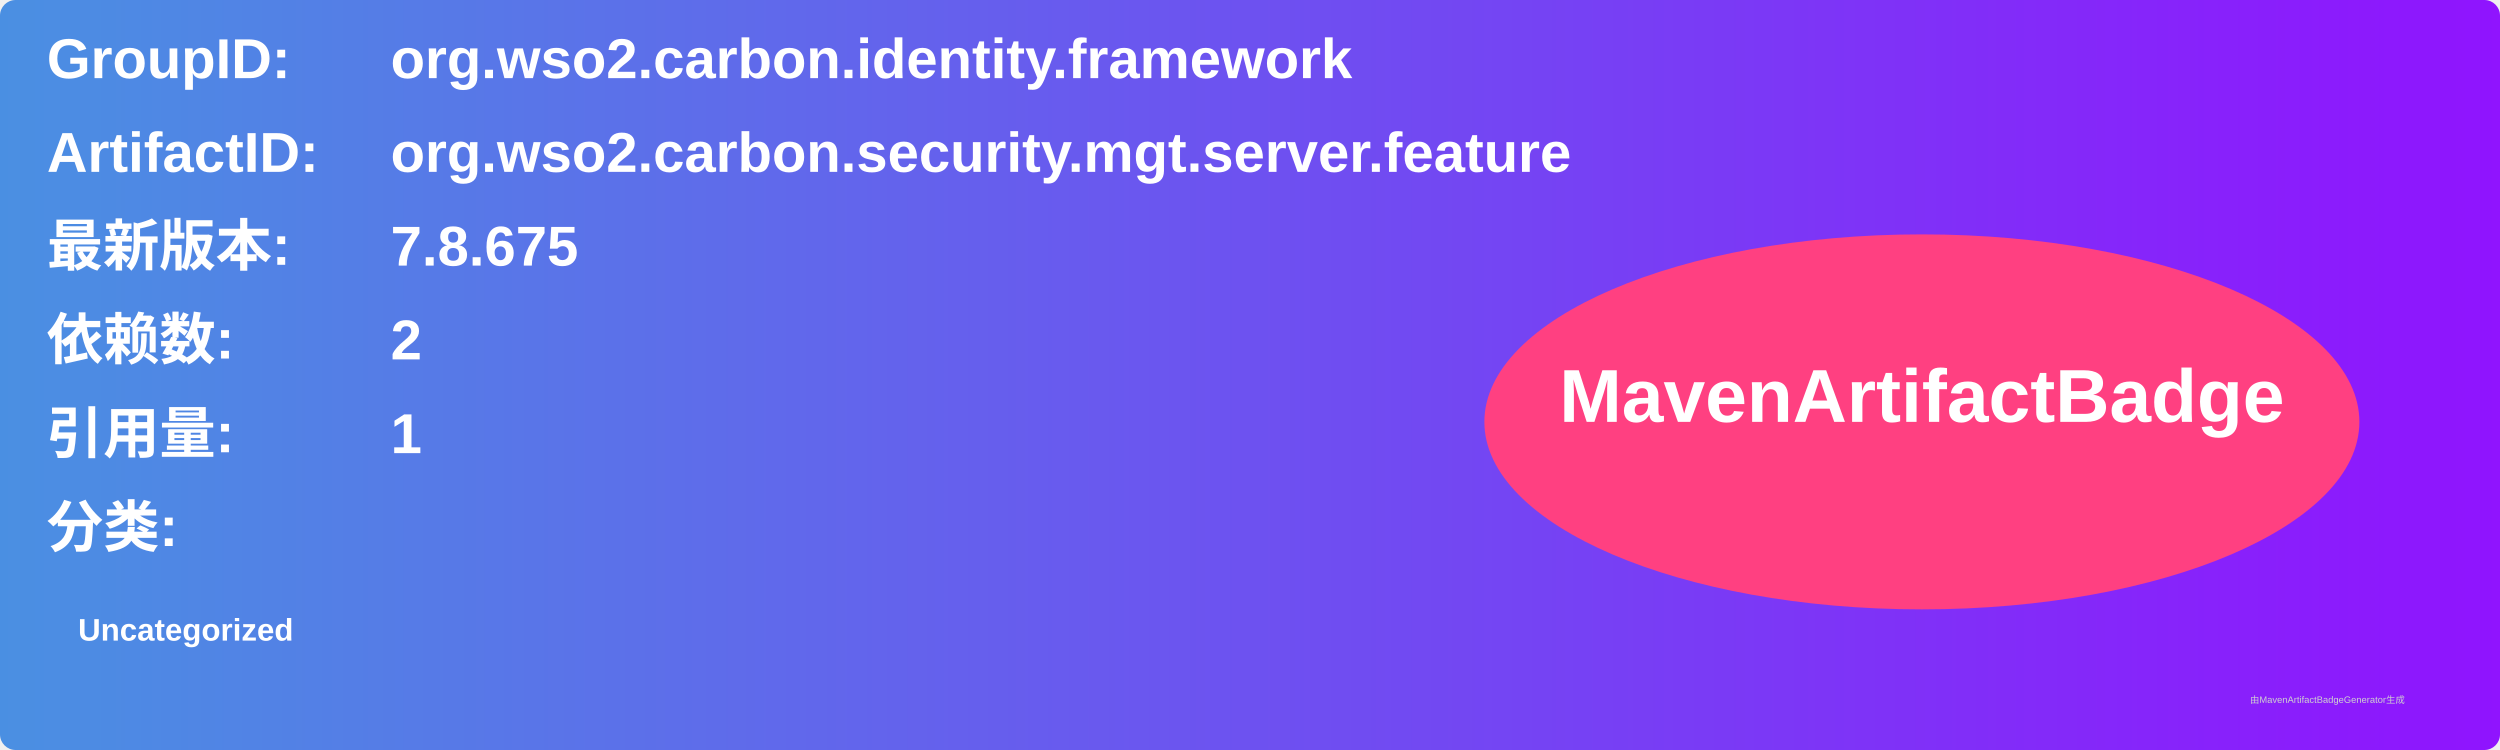
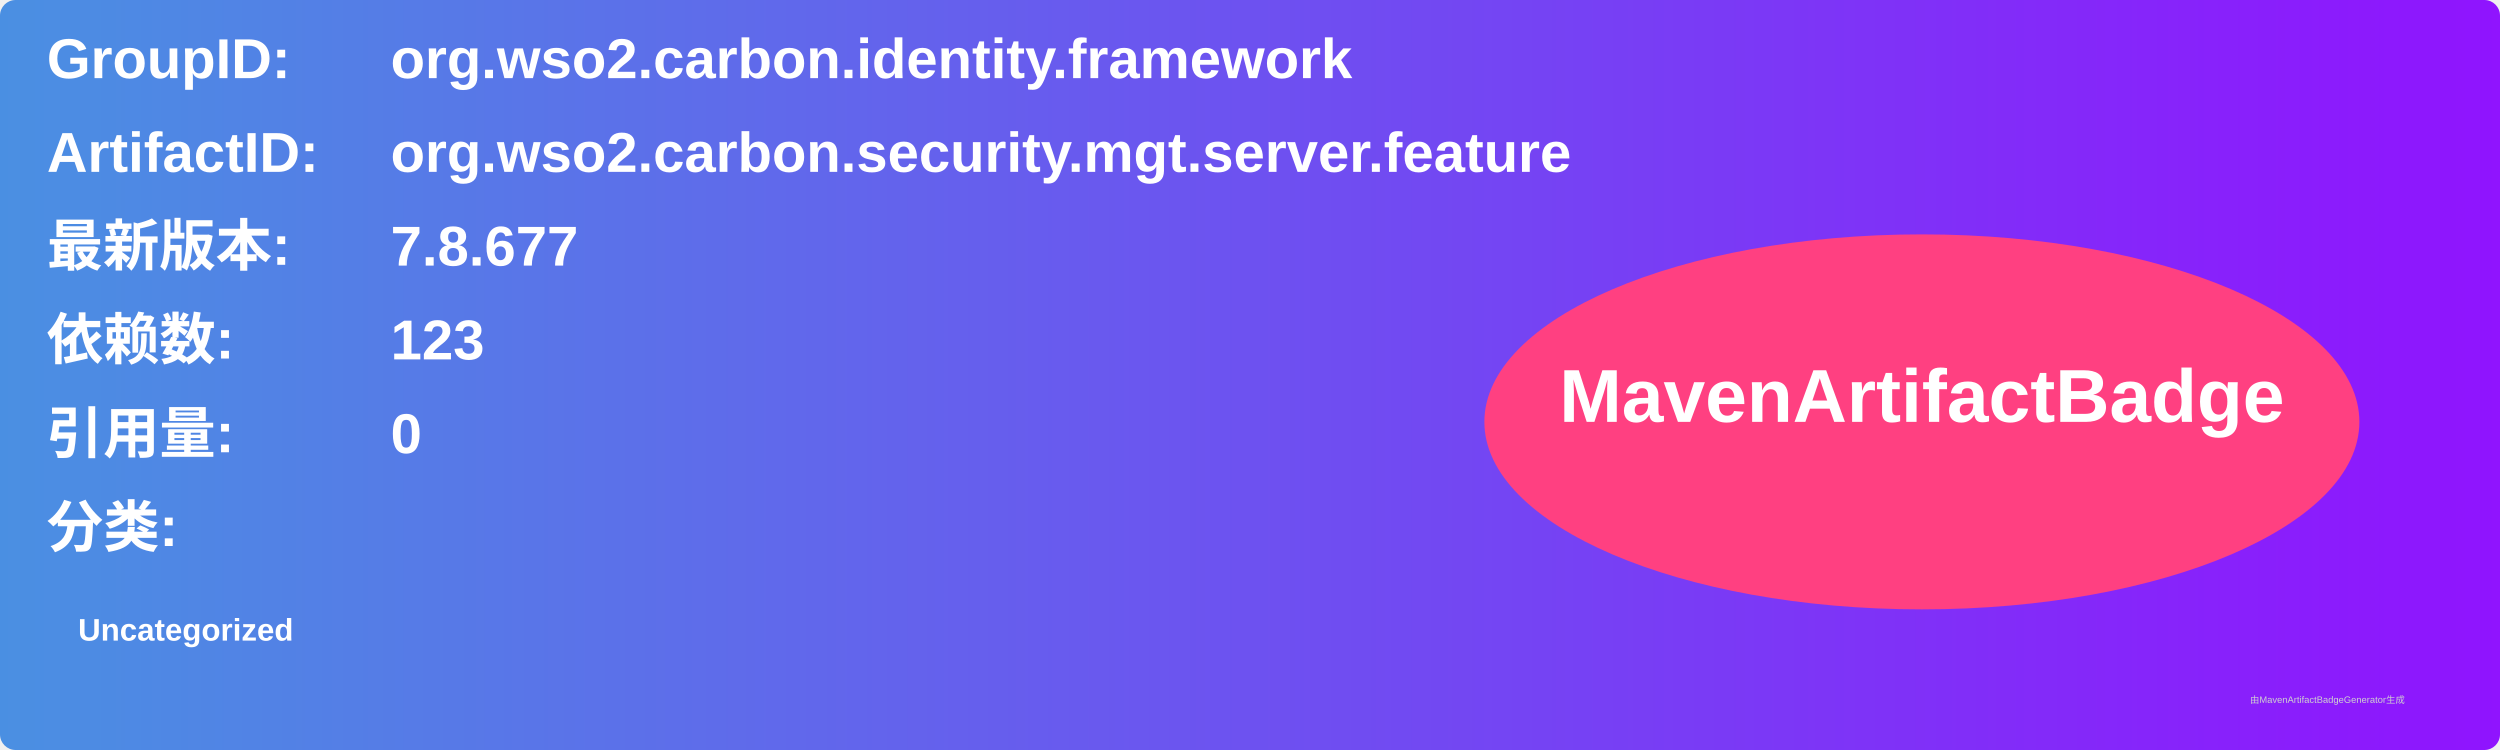
<svg xmlns="http://www.w3.org/2000/svg" width="800" height="240" viewBox="0 0 800 240">
  <linearGradient id="grad" x1="0%" y1="0%" x2="100%" y2="0%">
    <stop offset="0%" stop-color="#4a90e2" />
    <stop offset="100%" stop-color="#9013fe" />
  </linearGradient>
  <rect width="100%" height="100%" rx="5" ry="5" fill="url(#grad)" />
  <g transform="translate(15, 15)">
    <text x="0" y="10" font-family="Arial" font-size="18" fill="white" font-weight="bold" width="260">GroupID:</text>
    <text x="110" y="10" font-family="Arial" font-size="18" fill="white" font-weight="bold" width="460">org.wso2.carbon.identity.framework</text>
    <text x="0" y="40" font-family="Arial" font-size="18" fill="white" font-weight="bold" width="260">ArtifactID:</text>
    <text x="110" y="40" font-family="Arial" font-size="18" fill="white" font-weight="bold" width="460">org.wso2.carbon.security.mgt.server.feature</text>
    <text x="0" y="70" font-family="Arial" font-size="18" fill="white" font-weight="bold">最新版本:</text>
    <text x="110" y="70" font-family="Arial" font-size="18" fill="white" font-weight="bold">
-       <tspan font-weight="bold">7.8.675</tspan>
+       <tspan font-weight="bold">7.8.677</tspan>
    </text>
    <text x="0" y="100" font-family="Arial" font-size="18" fill="white" font-weight="bold">依赖数: </text>
    <text x="110" y="100" font-family="Arial" font-size="18" fill="white">
-       <tspan font-weight="bold">2</tspan>
+       <tspan font-weight="bold">123</tspan>
    </text>
    <text x="0" y="130" font-family="Arial" font-size="18" fill="white" font-weight="bold">引用量: </text>
    <text x="110" y="130" font-family="Arial" font-size="18" fill="white">
-       <tspan font-weight="bold">1</tspan>
+       <tspan font-weight="bold">0</tspan>
    </text>
    <text x="0" y="160" font-family="Arial" font-size="18" fill="white" font-weight="bold">分类:</text>
    <text x="10" y="190" font-family="Arial" font-size="10" fill="white">
      <tspan font-weight="bold">Uncategorized</tspan>
    </text>
    <ellipse cx="600" cy="120" rx="140" ry="60" fill="#ff4081" />
    <text x="600" y="120" text-anchor="middle" font-family="Arial" font-size="24" fill="white" font-weight="bold">MavenArtifactBadge</text>
  </g>
  <text x="720" y="225" font-family="Arial" font-size="3" fill="#d0d0d0">由MavenArtifactBadgeGenerator生成</text>
</svg>
